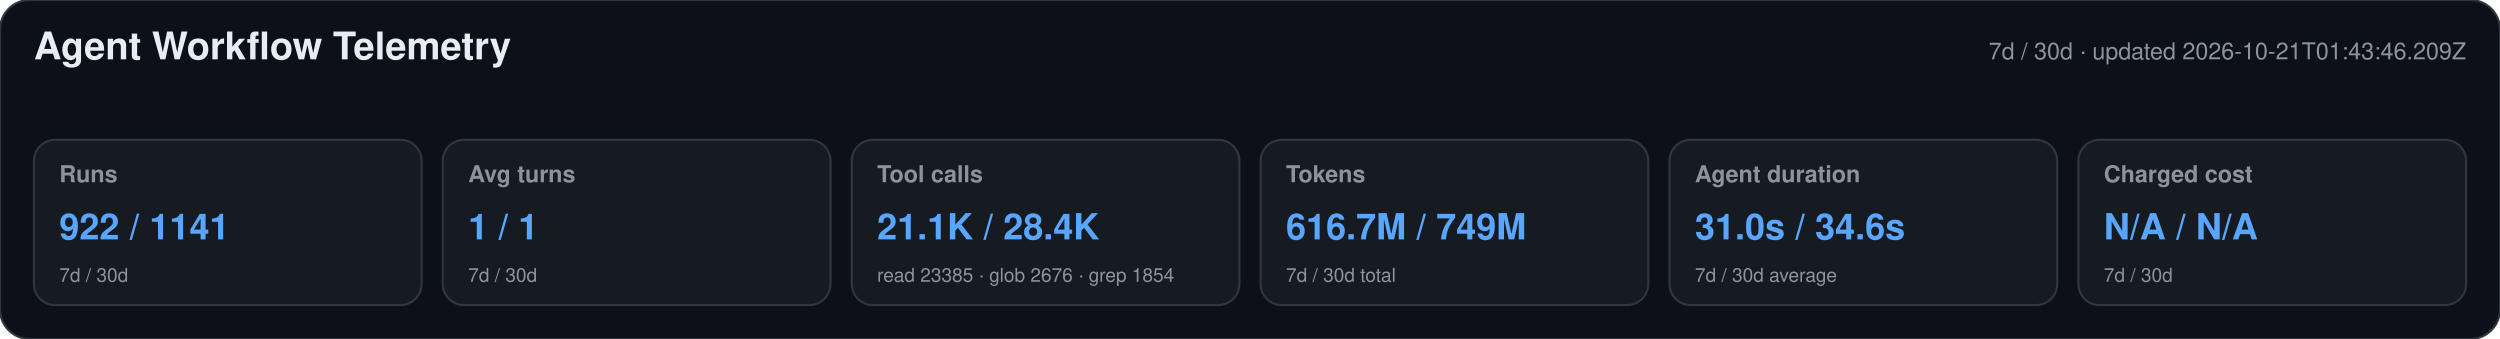
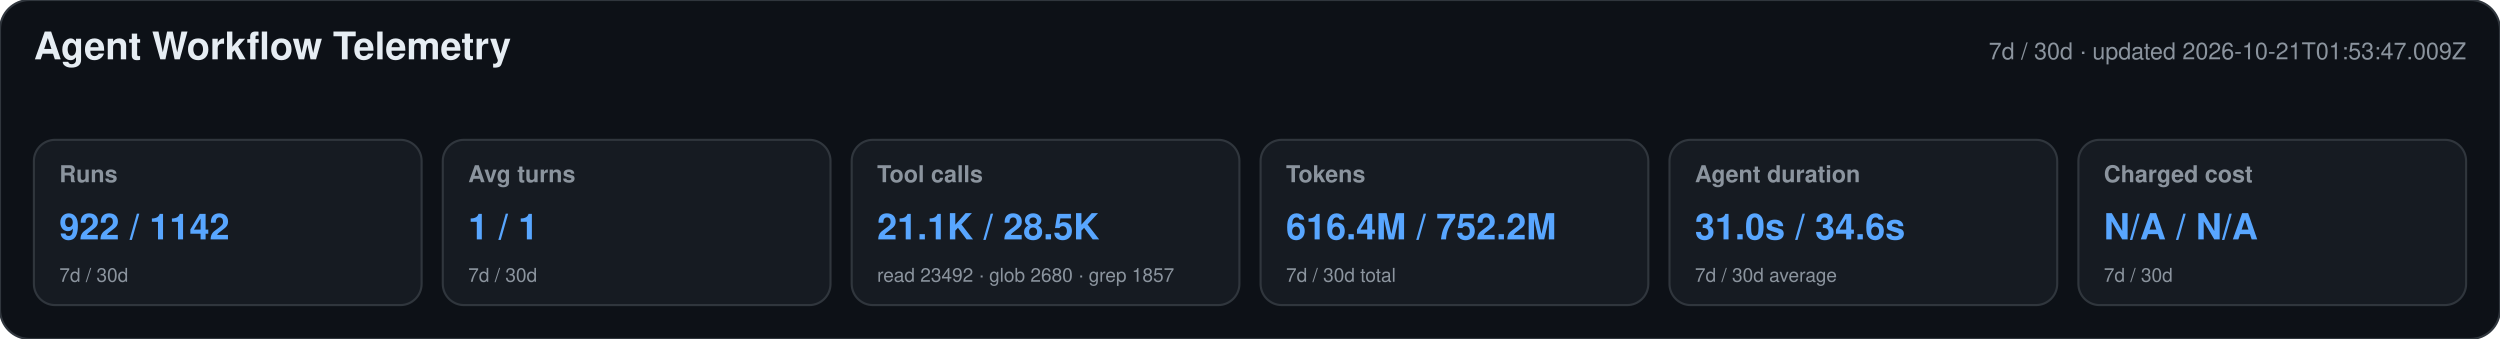
<svg xmlns="http://www.w3.org/2000/svg" width="1180" height="160" viewBox="0 0 1180 160" role="img" aria-labelledby="title desc">
  <style>text{font-family:-apple-system,BlinkMacSystemFont,"Segoe UI",Helvetica,Arial,sans-serif}.heading{font-size:18px;font-weight:650;fill:#e6edf3}.meta,.label,.secondary{fill:#8b949e}.meta,.label{font-size:11px}.label{font-weight:600}.primary{font-size:17px;font-weight:700;fill:#58a6ff}.secondary{font-size:9px}</style>
  <rect width="1180" height="160" rx="14" fill="#0d1117" stroke="#30363d" />
  <text x="16" y="28" class="heading">Agent Workflow Telemetry</text>
-   <text x="1164" y="28" text-anchor="end" class="meta">7d / 30d · updated 2026-10-21T01:43:46.209Z</text>
+   <text x="1164" y="28" text-anchor="end" class="meta">7d / 30d · updated 2026-10-21T01:53:47.009Z</text>
  <g>
    <rect x="16" y="66" width="183" height="78" rx="10" fill="#161b22" stroke="#30363d" />
    <text x="28" y="86" class="label">Runs</text>
-     <text x="28" y="113" class="primary">922 / 1141</text>
+     <text x="28" y="113" class="primary">922 / 1142</text>
    <text x="28" y="133" class="secondary">7d / 30d</text>
  </g>
  <g>
    <rect x="209" y="66" width="183" height="78" rx="10" fill="#161b22" stroke="#30363d" />
    <text x="221" y="86" class="label">Avg turns</text>
    <text x="221" y="113" class="primary">1 / 1</text>
    <text x="221" y="133" class="secondary">7d / 30d</text>
  </g>
  <g>
    <rect x="402" y="66" width="183" height="78" rx="10" fill="#161b22" stroke="#30363d" />
    <text x="414" y="86" class="label">Tool calls</text>
-     <text x="414" y="113" class="primary">21.1K / 28.4K</text>
-     <text x="414" y="133" class="secondary">read 23385 · glob 2676 · grep 1854</text>
+     <text x="414" y="113" class="primary">21.1K / 28.5K</text>
+     <text x="414" y="133" class="secondary">read 23492 · glob 2680 · grep 1857</text>
  </g>
  <g>
    <rect x="595" y="66" width="183" height="78" rx="10" fill="#161b22" stroke="#30363d" />
    <text x="607" y="86" class="label">Tokens</text>
-     <text x="607" y="113" class="primary">616.7M / 749M</text>
+     <text x="607" y="113" class="primary">616.4M / 752.2M</text>
    <text x="607" y="133" class="secondary">7d / 30d total</text>
  </g>
  <g>
    <rect x="788" y="66" width="183" height="78" rx="10" fill="#161b22" stroke="#30363d" />
    <text x="800" y="86" class="label">Agent duration</text>
    <text x="800" y="113" class="primary">31.0s / 34.6s</text>
    <text x="800" y="133" class="secondary">7d / 30d average</text>
  </g>
  <g>
    <rect x="981" y="66" width="183" height="78" rx="10" fill="#161b22" stroke="#30363d" />
    <text x="993" y="86" class="label">Charged cost</text>
    <text x="993" y="113" class="primary">N/A / N/A</text>
    <text x="993" y="133" class="secondary">7d / 30d</text>
  </g>
</svg>
